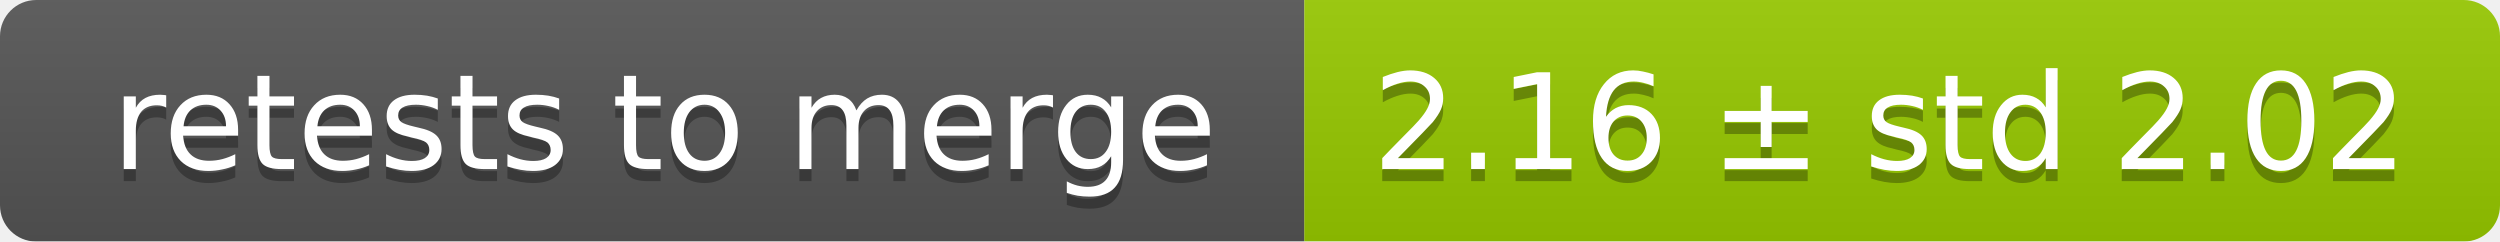
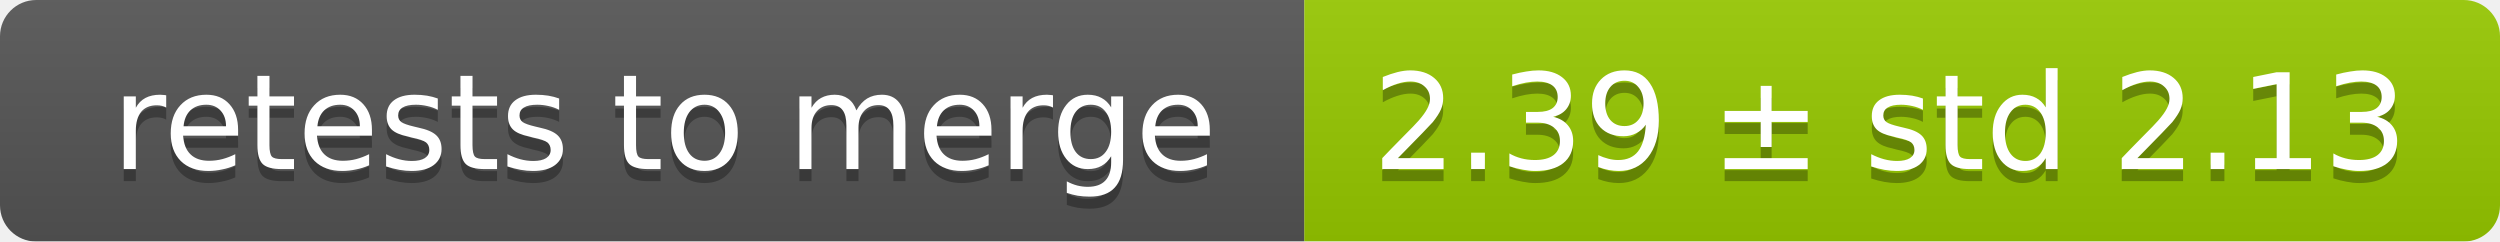
<svg xmlns="http://www.w3.org/2000/svg" width="207" height="20">
  <linearGradient id="smooth" x2="0" y2="100%">
    <stop offset="0" stop-color="#bbb" stop-opacity=".1" />
    <stop offset="1" stop-opacity=".1" />
  </linearGradient>
  <mask id="round">
    <rect width="207" height="20" rx="3" fill="#fff" />
  </mask>
  <g mask="url(#round)">
    <rect width="108" height="20" fill="#555" />
    <rect x="108" width="99" height="20" fill="#97ca00" />
    <rect width="207" height="20" fill="url(#smooth)" />
  </g>
  <g fill="#fff" text-anchor="middle" font-family="DejaVu Sans,Verdana,Geneva,sans-serif" font-size="11">
    <text x="55" y="15" fill="#010101" fill-opacity=".3">retests to merge</text>
    <text x="55" y="14">retests to merge</text>
-     <text x="156.5" y="15" fill="#010101" fill-opacity=".3">2.16 ± std 2.02</text>
-     <text x="156.5" y="14">2.16 ± std 2.02</text>
+     <text x="156.5" y="15" fill="#010101" fill-opacity=".3">2.39 ± std 2.13</text>
+     <text x="156.5" y="14">2.39 ± std 2.13</text>
  </g>
</svg>
